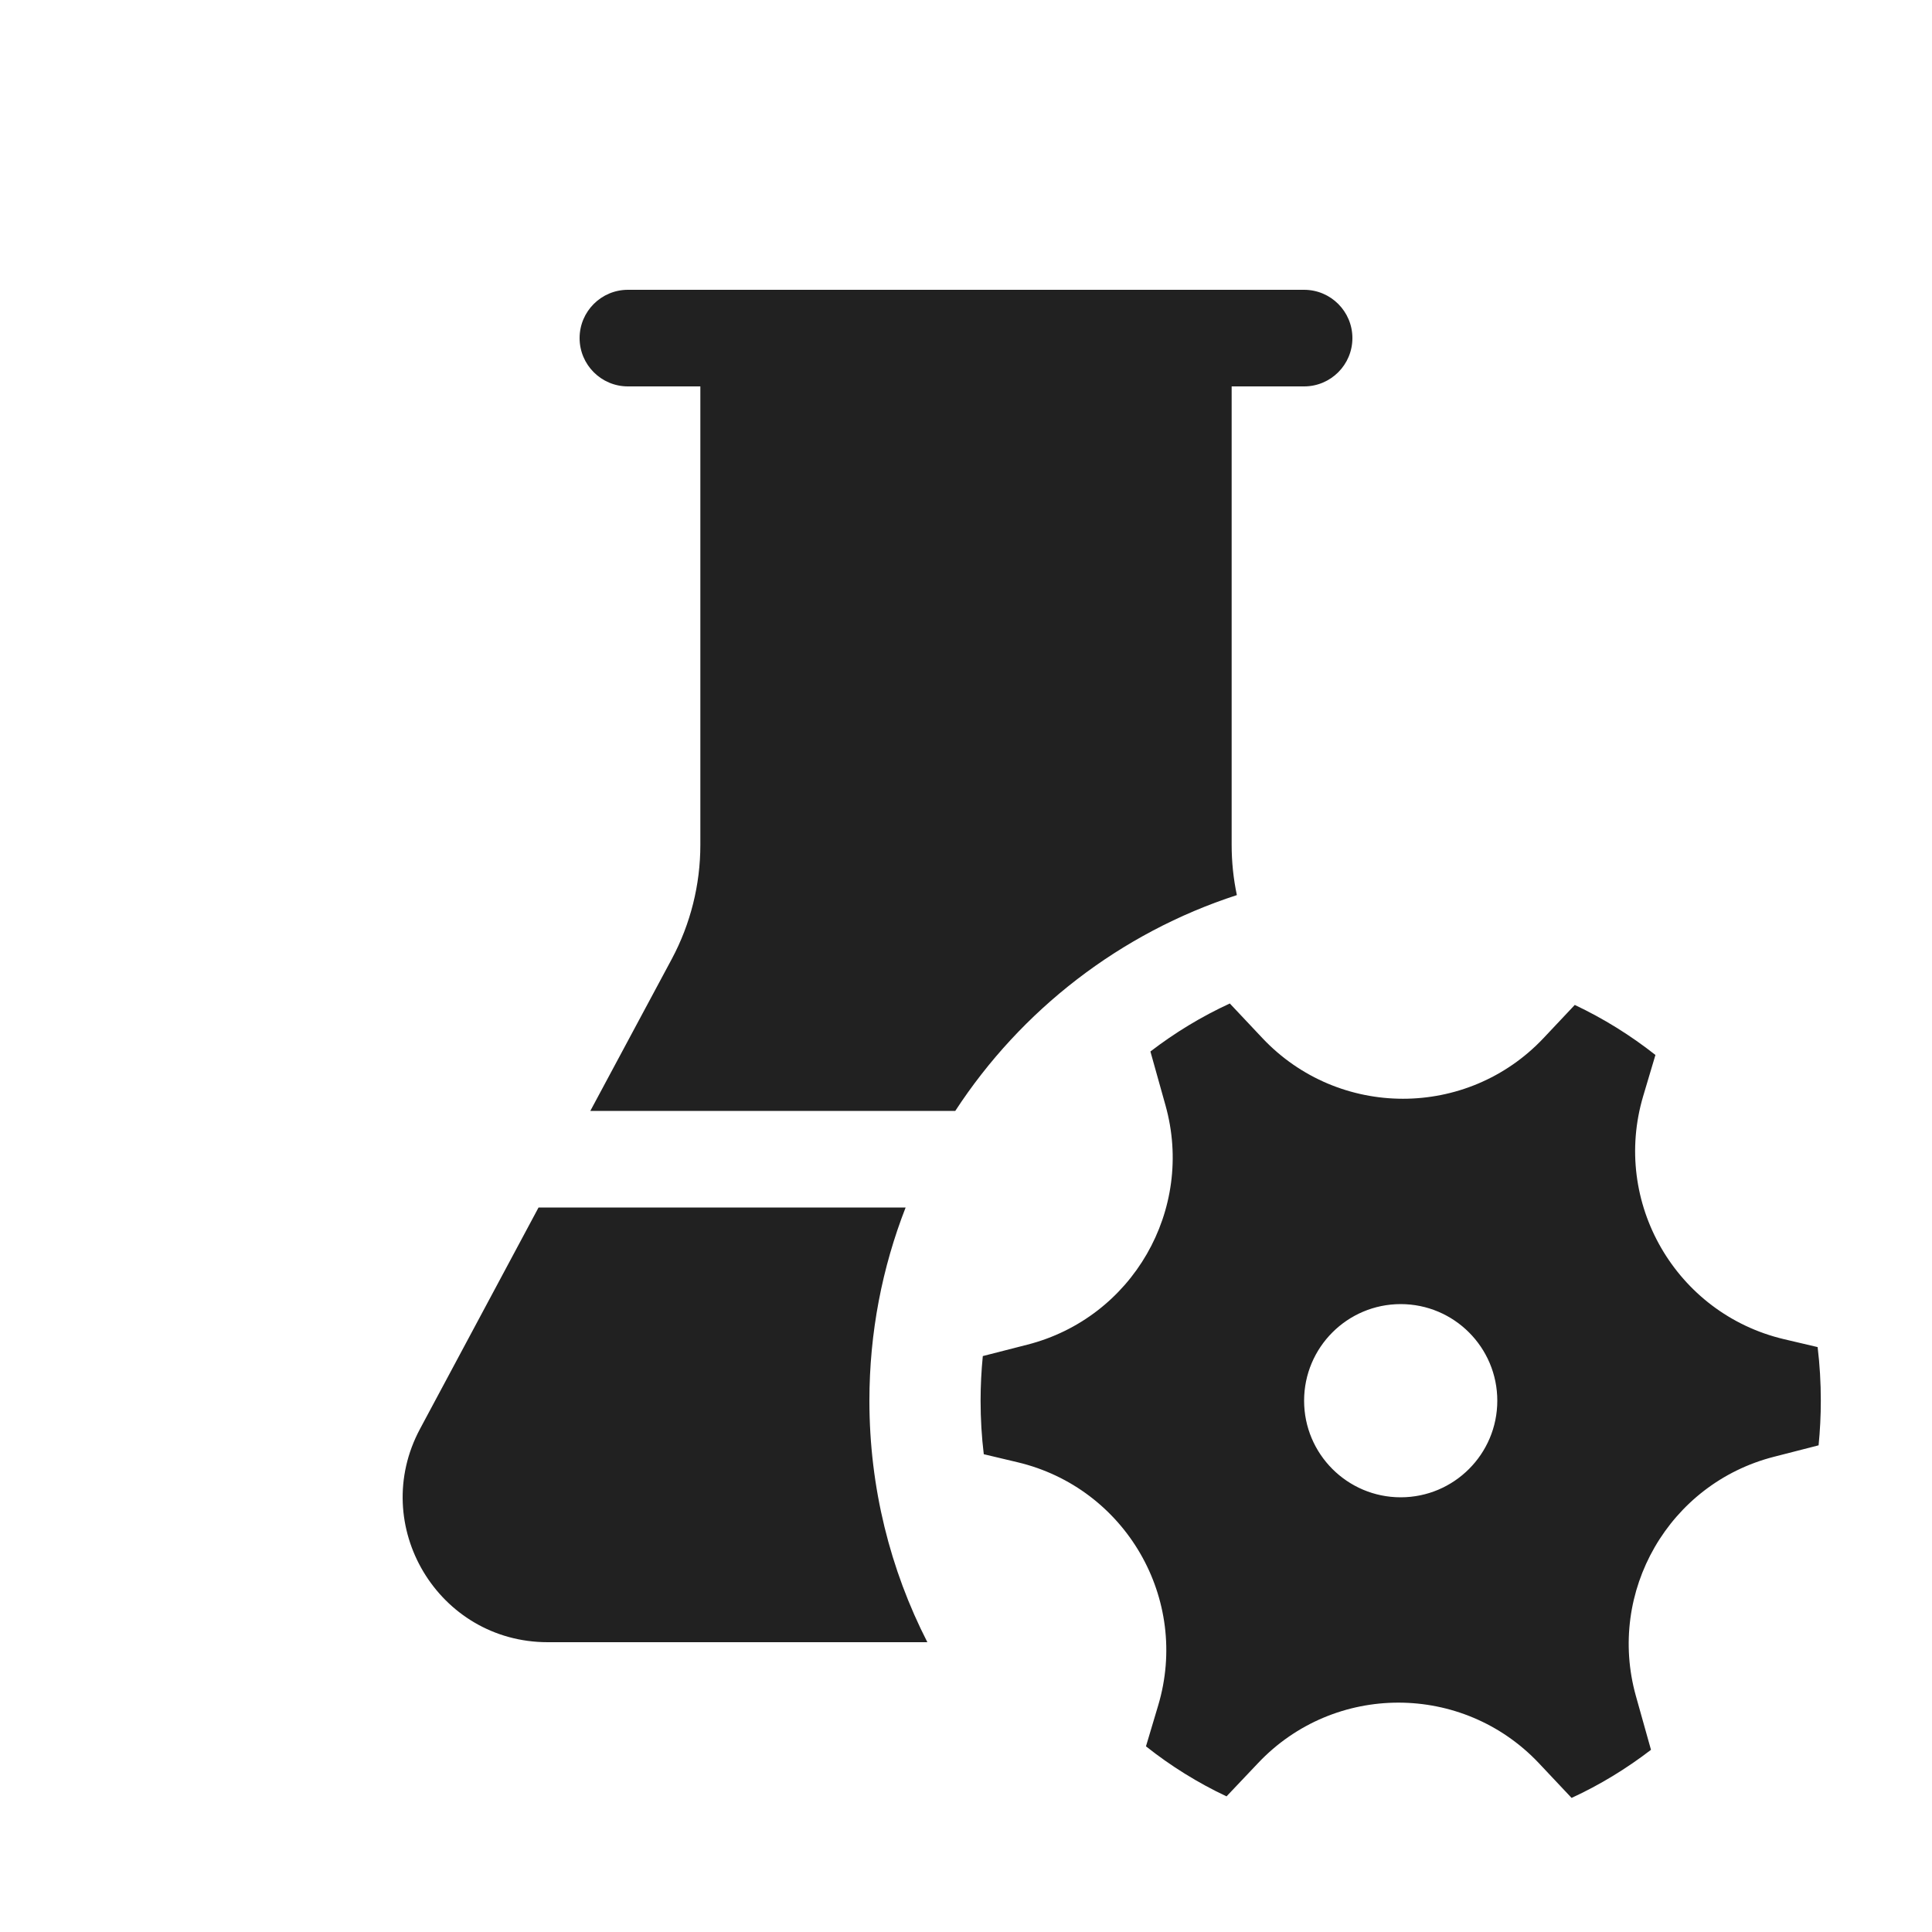
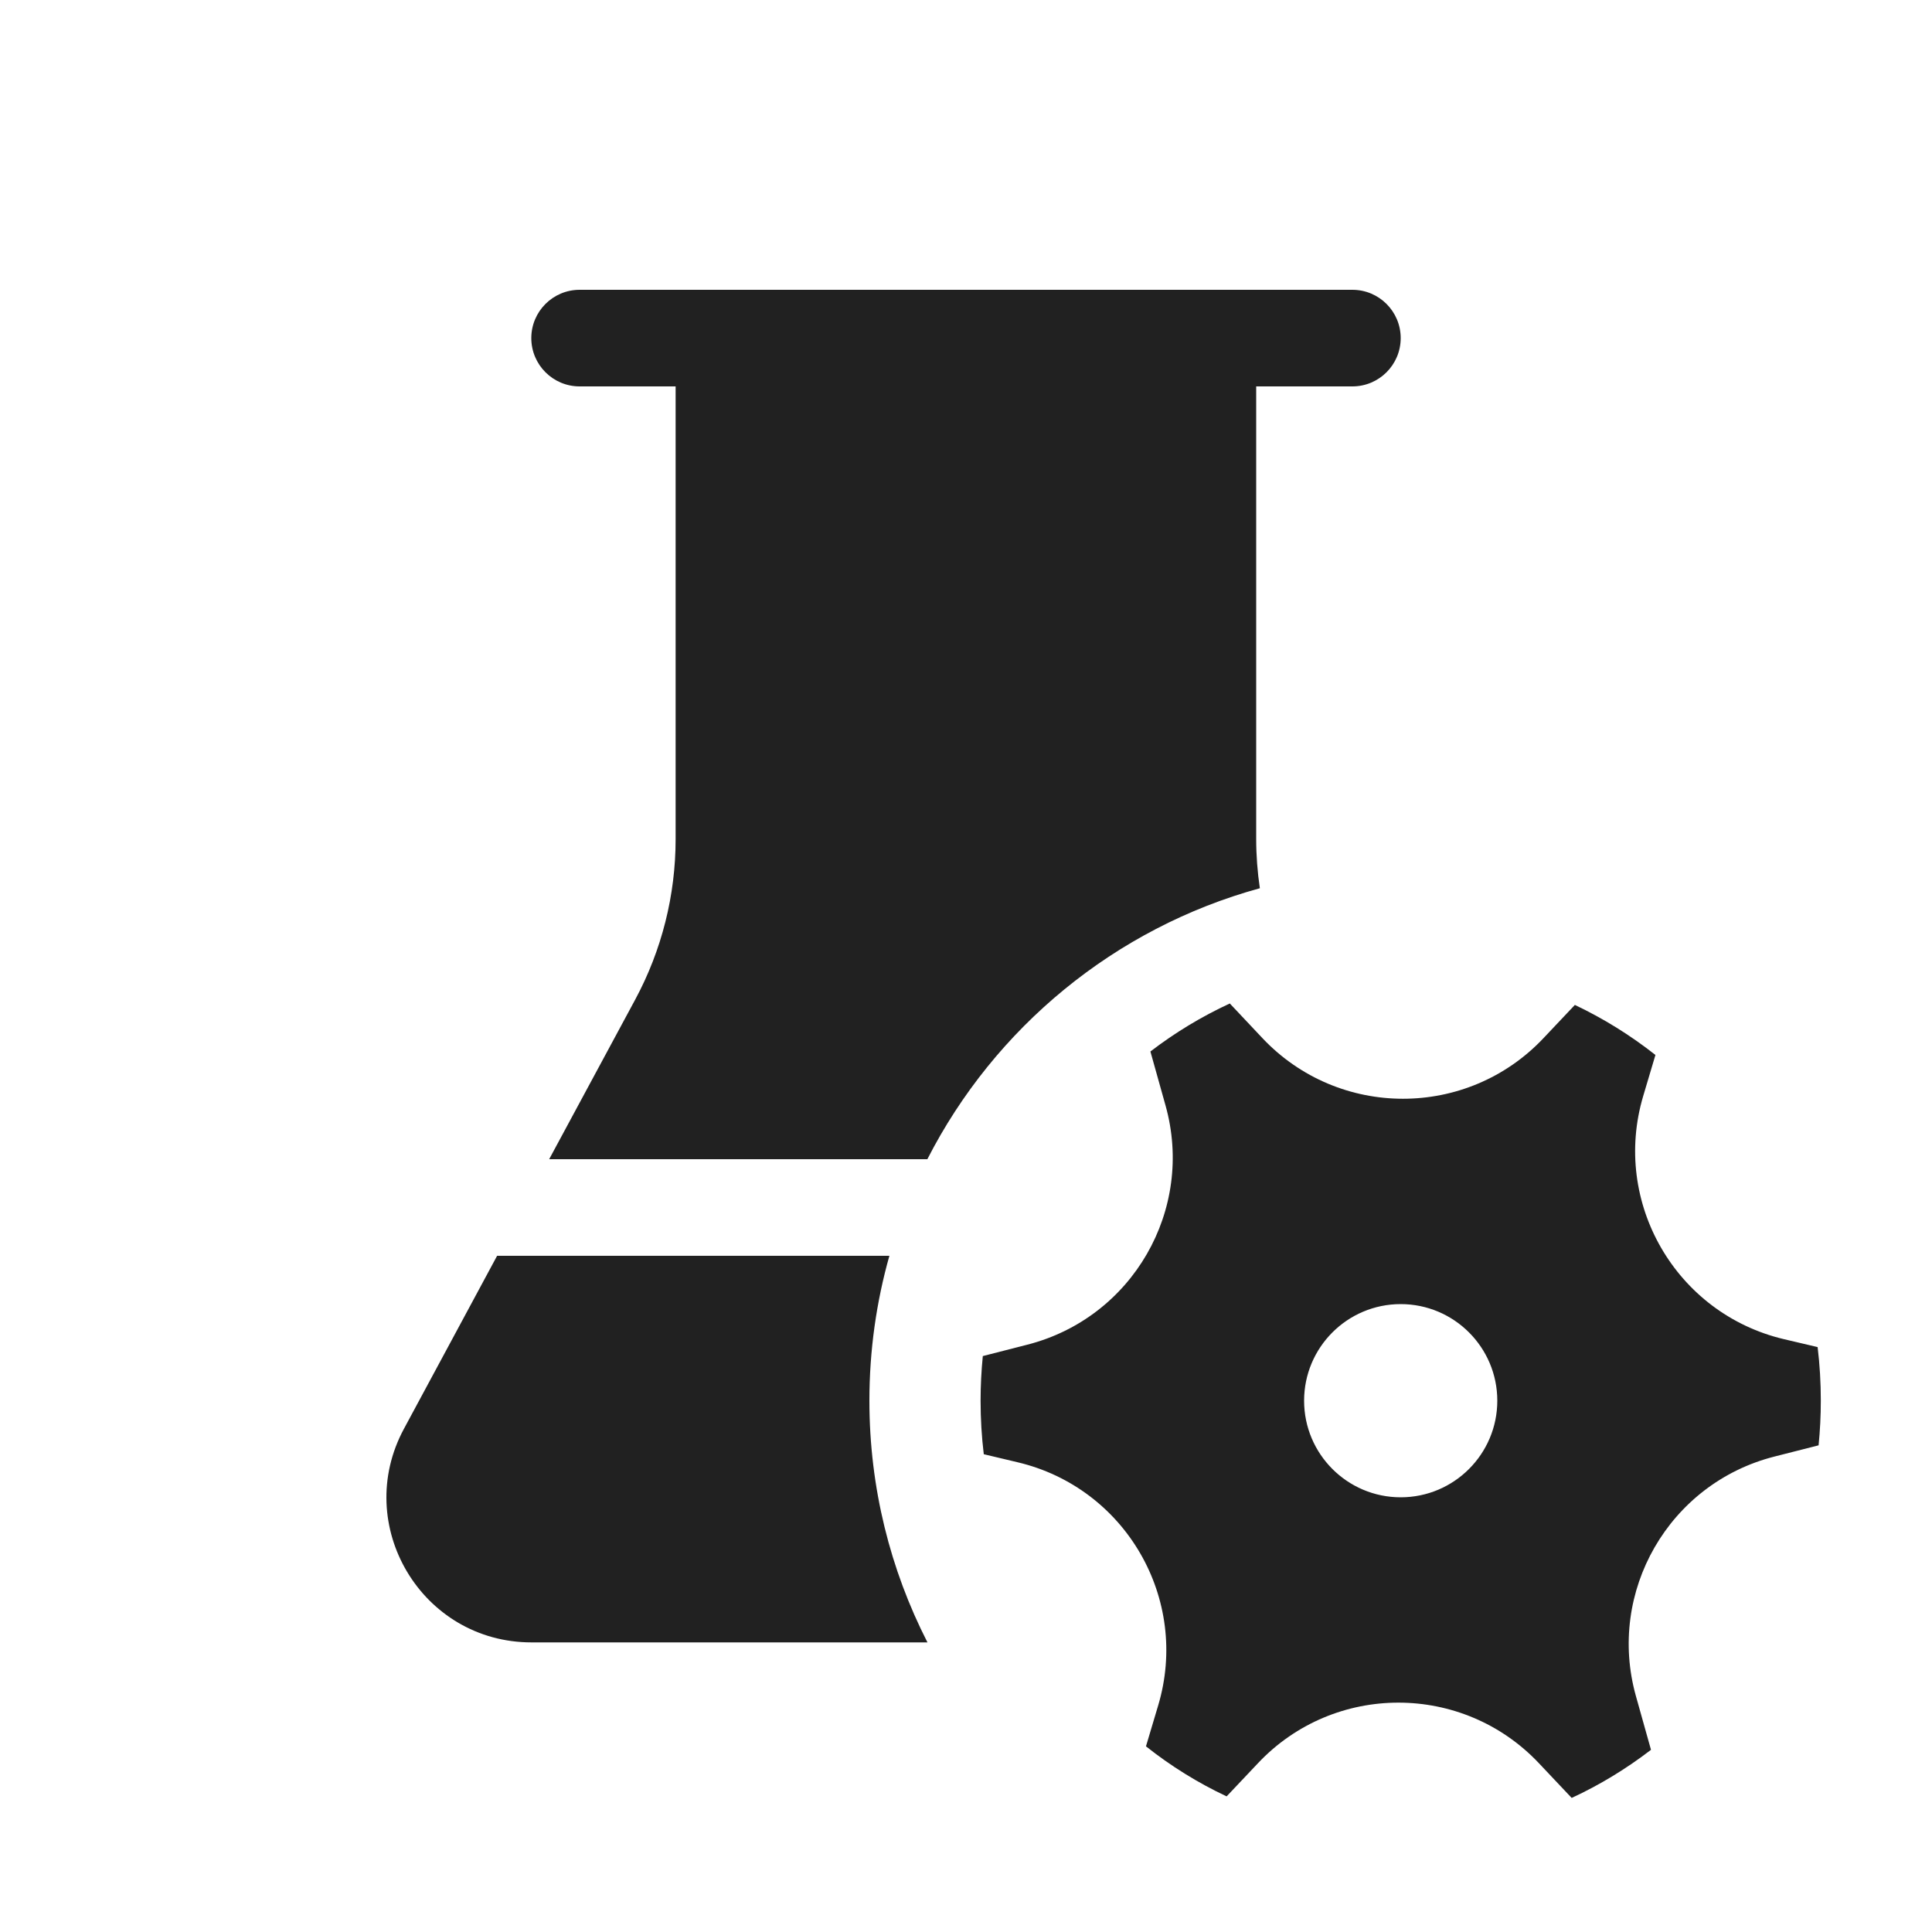
<svg xmlns="http://www.w3.org/2000/svg" width="20" height="20" viewBox="0 0 20 20" fill="none">
-   <path d="M7.25 4V8.747C7.25 9.159 7.148 9.565 6.954 9.928L6.111 11.5H9.889C10.57 10.456 11.596 9.658 12.804 9.266C12.768 9.096 12.75 8.922 12.75 8.747V4H13.5C13.776 4 14 3.776 14 3.5C14 3.224 13.776 3 13.5 3H6.5C6.224 3 6 3.224 6 3.5C6 3.776 6.224 4 6.5 4H7.25ZM5.575 12.5H9.375C9.133 13.12 9 13.794 9 14.5C9 15.4 9.216 16.25 9.6 17H5.67C4.536 17 3.813 15.791 4.348 14.792L5.575 12.5ZM12.065 11.442C12.368 12.523 11.723 13.642 10.635 13.92L10.174 14.038C10.159 14.19 10.151 14.344 10.151 14.5C10.151 14.688 10.162 14.873 10.184 15.054L10.533 15.137C11.652 15.402 12.319 16.554 11.989 17.656L11.863 18.078C12.12 18.282 12.4 18.456 12.697 18.596L13.023 18.252C13.812 17.416 15.143 17.417 15.932 18.254L16.269 18.612C16.562 18.477 16.837 18.309 17.091 18.114L16.935 17.558C16.632 16.476 17.278 15.357 18.366 15.08L18.826 14.962C18.841 14.81 18.849 14.656 18.849 14.5C18.849 14.312 18.838 14.127 18.816 13.945L18.467 13.863C17.348 13.598 16.682 12.446 17.011 11.344L17.137 10.921C16.88 10.718 16.6 10.544 16.302 10.403L15.978 10.747C15.188 11.584 13.857 11.583 13.068 10.746L12.731 10.388C12.438 10.523 12.163 10.69 11.909 10.885L12.065 11.442ZM14.5 15.5C13.948 15.5 13.5 15.052 13.5 14.5C13.5 13.948 13.948 13.5 14.5 13.5C15.052 13.5 15.5 13.948 15.5 14.5C15.5 15.052 15.052 15.5 14.5 15.5Z" fill="#212121" />
+   <path d="M5.5 3.5C5.5 3.224 5.724 3 6 3H14C14.276 3 14.5 3.224 14.5 3.5C14.5 3.776 14.276 4 14 4H13.004V8.684C13.004 8.856 13.017 9.027 13.042 9.195C11.54 9.607 10.295 10.64 9.6 12H5.685L6.576 10.347C6.851 9.836 6.994 9.266 6.994 8.687V4H6C5.724 4 5.5 3.776 5.5 3.5ZM9 14.5C9 13.98 9.072 13.477 9.207 13H5.146L4.182 14.79C3.643 15.789 4.366 17.002 5.502 17.002H9.601C9.217 16.251 9 15.401 9 14.5ZM12.065 11.442C12.369 12.523 11.723 13.642 10.635 13.92L10.174 14.038C10.159 14.19 10.151 14.344 10.151 14.5C10.151 14.688 10.162 14.873 10.184 15.054L10.533 15.137C11.653 15.401 12.319 16.554 11.989 17.656L11.863 18.078C12.12 18.282 12.4 18.456 12.698 18.596L13.023 18.252C13.812 17.416 15.143 17.417 15.932 18.254L16.27 18.612C16.562 18.477 16.837 18.309 17.091 18.114L16.935 17.558C16.632 16.476 17.278 15.357 18.366 15.079L18.826 14.962C18.841 14.81 18.849 14.656 18.849 14.5C18.849 14.312 18.838 14.127 18.816 13.945L18.467 13.863C17.348 13.598 16.682 12.446 17.011 11.344L17.137 10.921C16.88 10.718 16.6 10.544 16.303 10.403L15.978 10.747C15.188 11.584 13.857 11.583 13.068 10.746L12.731 10.388C12.439 10.523 12.163 10.69 11.909 10.885L12.065 11.442ZM14.5 15.5C13.948 15.5 13.5 15.052 13.5 14.5C13.5 13.948 13.948 13.5 14.5 13.5C15.052 13.5 15.5 13.948 15.5 14.5C15.5 15.052 15.052 15.5 14.5 15.5Z" fill="#212121" />
</svg>
